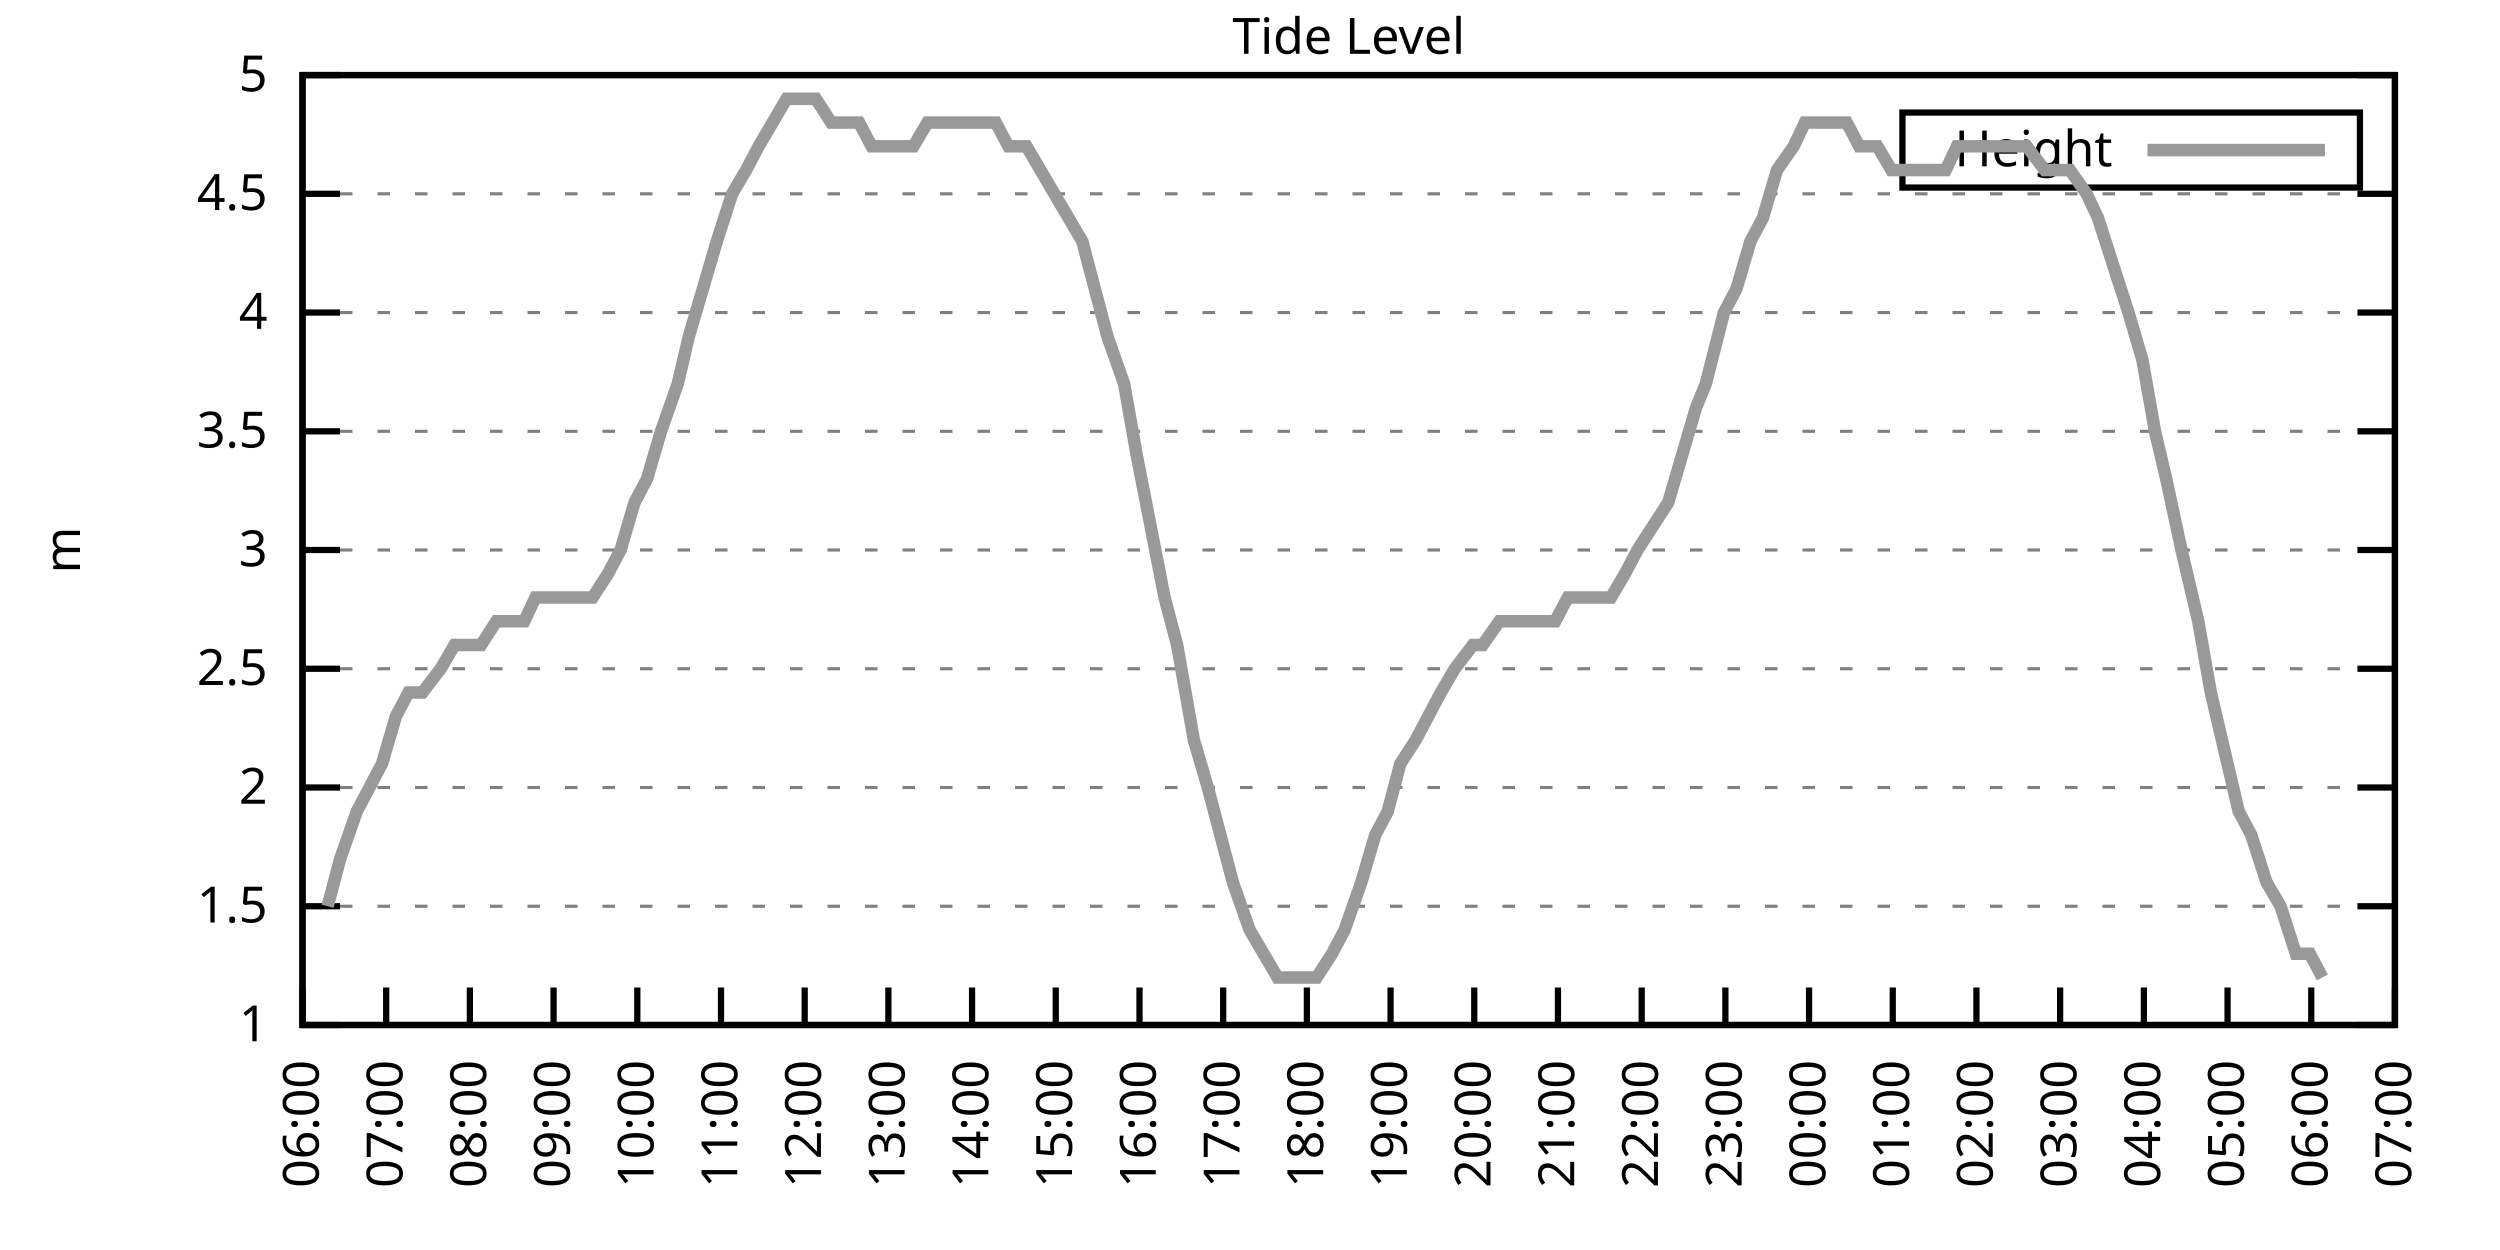
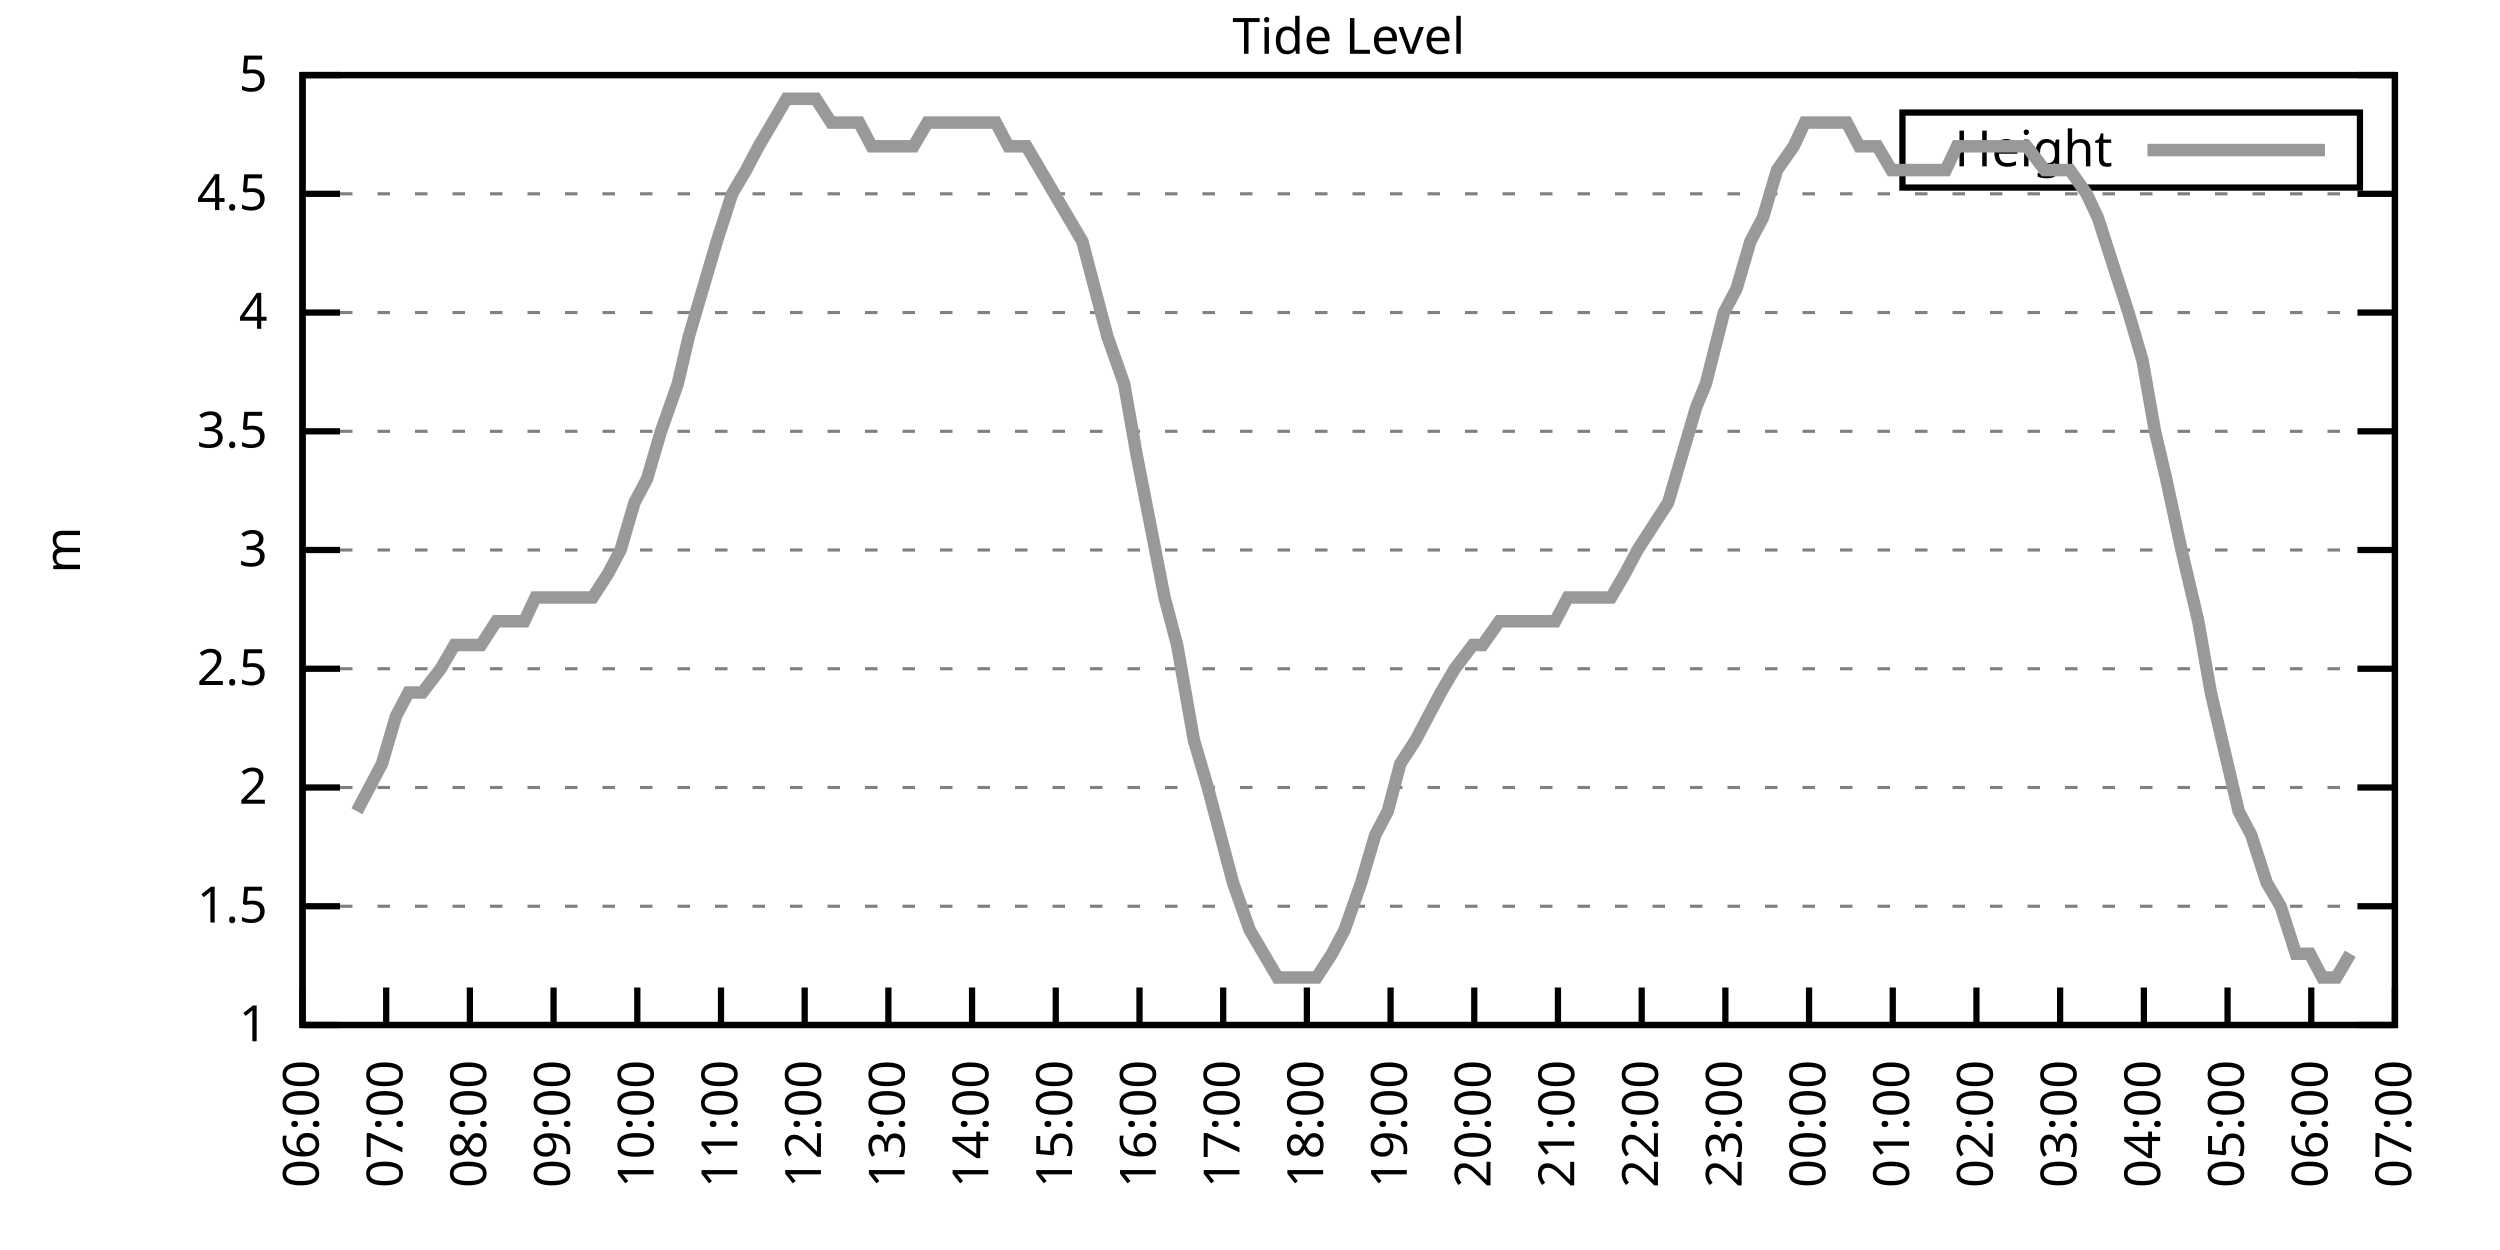
<svg xmlns="http://www.w3.org/2000/svg" xmlns:xlink="http://www.w3.org/1999/xlink" width="400" height="200" viewBox="0 0 400 200">
  <g id="gnuplot_canvas">
    <rect x="0" y="0" width="400" height="200" fill="none" />
    <defs>
      <circle id="gpDot" r="0.5" stroke-width="0.5" stroke="currentColor" />
      <path id="gpPt0" stroke-width="0.333" stroke="currentColor" d="M-1,0 h2 M0,-1 v2" />
      <path id="gpPt1" stroke-width="0.333" stroke="currentColor" d="M-1,-1 L1,1 M1,-1 L-1,1" />
      <path id="gpPt2" stroke-width="0.333" stroke="currentColor" d="M-1,0 L1,0 M0,-1 L0,1 M-1,-1 L1,1 M-1,1 L1,-1" />
      <rect id="gpPt3" stroke-width="0.333" stroke="currentColor" x="-1" y="-1" width="2" height="2" />
      <rect id="gpPt4" stroke-width="0.333" stroke="currentColor" fill="currentColor" x="-1" y="-1" width="2" height="2" />
      <circle id="gpPt5" stroke-width="0.333" stroke="currentColor" cx="0" cy="0" r="1" />
      <use xlink:href="#gpPt5" id="gpPt6" fill="currentColor" stroke="none" />
      <path id="gpPt7" stroke-width="0.333" stroke="currentColor" d="M0,-1.33 L-1.33,0.67 L1.33,0.67 z" />
      <use xlink:href="#gpPt7" id="gpPt8" fill="currentColor" stroke="none" />
      <use xlink:href="#gpPt7" id="gpPt9" stroke="currentColor" transform="rotate(180)" />
      <use xlink:href="#gpPt9" id="gpPt10" fill="currentColor" stroke="none" />
      <use xlink:href="#gpPt3" id="gpPt11" stroke="currentColor" transform="rotate(45)" />
      <use xlink:href="#gpPt11" id="gpPt12" fill="currentColor" stroke="none" />
      <path id="gpPt13" stroke-width="0.333" stroke="currentColor" d="M0,1.330 L1.265,0.411 L0.782,-1.067 L-0.782,-1.076 L-1.265,0.411 z" />
      <use xlink:href="#gpPt13" id="gpPt14" fill="currentColor" stroke="none" />
      <filter id="textbox" filterUnits="objectBoundingBox" x="0" y="0" height="1" width="1">
        <feFlood flood-color="white" flood-opacity="1" result="bgnd" />
        <feComposite in="SourceGraphic" in2="bgnd" operator="atop" />
      </filter>
      <filter id="greybox" filterUnits="objectBoundingBox" x="0" y="0" height="1" width="1">
        <feFlood flood-color="lightgrey" flood-opacity="1" result="grey" />
        <feComposite in="SourceGraphic" in2="grey" operator="atop" />
      </filter>
    </defs>
    <g fill="none" color="white" stroke="currentColor" stroke-width="1.00" stroke-linecap="butt" stroke-linejoin="miter">
</g>
    <g fill="none" color="black" stroke="currentColor" stroke-width="1.00" stroke-linecap="butt" stroke-linejoin="miter">
      <g stroke="none" shape-rendering="crispEdges">
        <polygon fill="rgb(255, 255, 255)" points="48.40,164.00 383.18,164.00 383.18,12.02 48.40,12.02 " />
      </g>
    </g>
    <g fill="none" color="black" stroke="currentColor" stroke-width="1.00" stroke-linecap="butt" stroke-linejoin="miter">
</g>
    <g fill="none" color="black" stroke="black" stroke-width="0.50" stroke-linecap="butt" stroke-linejoin="miter">
</g>
    <g fill="none" color="gray" stroke="currentColor" stroke-width="0.50" stroke-linecap="butt" stroke-linejoin="miter">
      <path stroke="gray" stroke-dasharray="2,4" class="gridline" d="M48.40,164.00 L383.19,164.00  " />
    </g>
    <g fill="none" color="gray" stroke="gray" stroke-width="1.00" stroke-linecap="butt" stroke-linejoin="miter">
</g>
    <g fill="none" color="black" stroke="currentColor" stroke-width="1.00" stroke-linecap="butt" stroke-linejoin="miter">
      <path stroke="black" d="M48.40,164.00 L54.40,164.00 M383.19,164.00 L377.19,164.00  " />
      <g transform="translate(42.80,166.60)" stroke="none" fill="black" font-family="Sans" font-size="8.00" text-anchor="end">
        <text>
          <tspan font-family="Sans"> 1</tspan>
        </text>
      </g>
    </g>
    <g fill="none" color="black" stroke="currentColor" stroke-width="1.00" stroke-linecap="butt" stroke-linejoin="miter">
</g>
    <g fill="none" color="black" stroke="black" stroke-width="0.50" stroke-linecap="butt" stroke-linejoin="miter">
</g>
    <g fill="none" color="gray" stroke="currentColor" stroke-width="0.50" stroke-linecap="butt" stroke-linejoin="miter">
      <path stroke="gray" stroke-dasharray="2,4" class="gridline" d="M48.40,145.00 L383.19,145.00  " />
    </g>
    <g fill="none" color="gray" stroke="gray" stroke-width="1.00" stroke-linecap="butt" stroke-linejoin="miter">
</g>
    <g fill="none" color="black" stroke="currentColor" stroke-width="1.00" stroke-linecap="butt" stroke-linejoin="miter">
      <path stroke="black" d="M48.40,145.00 L54.40,145.00 M383.19,145.00 L377.19,145.00  " />
      <g transform="translate(42.80,147.60)" stroke="none" fill="black" font-family="Sans" font-size="8.00" text-anchor="end">
        <text>
          <tspan font-family="Sans"> 1.5</tspan>
        </text>
      </g>
    </g>
    <g fill="none" color="black" stroke="currentColor" stroke-width="1.00" stroke-linecap="butt" stroke-linejoin="miter">
</g>
    <g fill="none" color="black" stroke="black" stroke-width="0.50" stroke-linecap="butt" stroke-linejoin="miter">
</g>
    <g fill="none" color="gray" stroke="currentColor" stroke-width="0.50" stroke-linecap="butt" stroke-linejoin="miter">
      <path stroke="gray" stroke-dasharray="2,4" class="gridline" d="M48.40,126.00 L383.19,126.00  " />
    </g>
    <g fill="none" color="gray" stroke="gray" stroke-width="1.00" stroke-linecap="butt" stroke-linejoin="miter">
</g>
    <g fill="none" color="black" stroke="currentColor" stroke-width="1.00" stroke-linecap="butt" stroke-linejoin="miter">
      <path stroke="black" d="M48.40,126.00 L54.40,126.00 M383.19,126.00 L377.19,126.00  " />
      <g transform="translate(42.80,128.60)" stroke="none" fill="black" font-family="Sans" font-size="8.00" text-anchor="end">
        <text>
          <tspan font-family="Sans"> 2</tspan>
        </text>
      </g>
    </g>
    <g fill="none" color="black" stroke="currentColor" stroke-width="1.00" stroke-linecap="butt" stroke-linejoin="miter">
</g>
    <g fill="none" color="black" stroke="black" stroke-width="0.50" stroke-linecap="butt" stroke-linejoin="miter">
</g>
    <g fill="none" color="gray" stroke="currentColor" stroke-width="0.50" stroke-linecap="butt" stroke-linejoin="miter">
      <path stroke="gray" stroke-dasharray="2,4" class="gridline" d="M48.40,107.00 L383.19,107.00  " />
    </g>
    <g fill="none" color="gray" stroke="gray" stroke-width="1.00" stroke-linecap="butt" stroke-linejoin="miter">
</g>
    <g fill="none" color="black" stroke="currentColor" stroke-width="1.00" stroke-linecap="butt" stroke-linejoin="miter">
      <path stroke="black" d="M48.40,107.00 L54.40,107.00 M383.19,107.00 L377.19,107.00  " />
      <g transform="translate(42.80,109.60)" stroke="none" fill="black" font-family="Sans" font-size="8.00" text-anchor="end">
        <text>
          <tspan font-family="Sans"> 2.5</tspan>
        </text>
      </g>
    </g>
    <g fill="none" color="black" stroke="currentColor" stroke-width="1.00" stroke-linecap="butt" stroke-linejoin="miter">
</g>
    <g fill="none" color="black" stroke="black" stroke-width="0.50" stroke-linecap="butt" stroke-linejoin="miter">
</g>
    <g fill="none" color="gray" stroke="currentColor" stroke-width="0.50" stroke-linecap="butt" stroke-linejoin="miter">
      <path stroke="gray" stroke-dasharray="2,4" class="gridline" d="M48.40,88.00 L383.19,88.00  " />
    </g>
    <g fill="none" color="gray" stroke="gray" stroke-width="1.00" stroke-linecap="butt" stroke-linejoin="miter">
</g>
    <g fill="none" color="black" stroke="currentColor" stroke-width="1.00" stroke-linecap="butt" stroke-linejoin="miter">
      <path stroke="black" d="M48.40,88.00 L54.40,88.00 M383.19,88.00 L377.19,88.00  " />
      <g transform="translate(42.80,90.60)" stroke="none" fill="black" font-family="Sans" font-size="8.00" text-anchor="end">
        <text>
          <tspan font-family="Sans"> 3</tspan>
        </text>
      </g>
    </g>
    <g fill="none" color="black" stroke="currentColor" stroke-width="1.00" stroke-linecap="butt" stroke-linejoin="miter">
</g>
    <g fill="none" color="black" stroke="black" stroke-width="0.50" stroke-linecap="butt" stroke-linejoin="miter">
</g>
    <g fill="none" color="gray" stroke="currentColor" stroke-width="0.50" stroke-linecap="butt" stroke-linejoin="miter">
      <path stroke="gray" stroke-dasharray="2,4" class="gridline" d="M48.40,69.01 L383.19,69.01  " />
    </g>
    <g fill="none" color="gray" stroke="gray" stroke-width="1.00" stroke-linecap="butt" stroke-linejoin="miter">
</g>
    <g fill="none" color="black" stroke="currentColor" stroke-width="1.00" stroke-linecap="butt" stroke-linejoin="miter">
      <path stroke="black" d="M48.40,69.01 L54.40,69.01 M383.19,69.01 L377.19,69.01  " />
      <g transform="translate(42.80,71.61)" stroke="none" fill="black" font-family="Sans" font-size="8.00" text-anchor="end">
        <text>
          <tspan font-family="Sans"> 3.5</tspan>
        </text>
      </g>
    </g>
    <g fill="none" color="black" stroke="currentColor" stroke-width="1.00" stroke-linecap="butt" stroke-linejoin="miter">
</g>
    <g fill="none" color="black" stroke="black" stroke-width="0.50" stroke-linecap="butt" stroke-linejoin="miter">
</g>
    <g fill="none" color="gray" stroke="currentColor" stroke-width="0.50" stroke-linecap="butt" stroke-linejoin="miter">
      <path stroke="gray" stroke-dasharray="2,4" class="gridline" d="M48.40,50.01 L383.19,50.01  " />
    </g>
    <g fill="none" color="gray" stroke="gray" stroke-width="1.00" stroke-linecap="butt" stroke-linejoin="miter">
</g>
    <g fill="none" color="black" stroke="currentColor" stroke-width="1.00" stroke-linecap="butt" stroke-linejoin="miter">
      <path stroke="black" d="M48.40,50.01 L54.40,50.01 M383.19,50.01 L377.19,50.01  " />
      <g transform="translate(42.80,52.61)" stroke="none" fill="black" font-family="Sans" font-size="8.00" text-anchor="end">
        <text>
          <tspan font-family="Sans"> 4</tspan>
        </text>
      </g>
    </g>
    <g fill="none" color="black" stroke="currentColor" stroke-width="1.00" stroke-linecap="butt" stroke-linejoin="miter">
</g>
    <g fill="none" color="black" stroke="black" stroke-width="0.50" stroke-linecap="butt" stroke-linejoin="miter">
</g>
    <g fill="none" color="gray" stroke="currentColor" stroke-width="0.50" stroke-linecap="butt" stroke-linejoin="miter">
      <path stroke="gray" stroke-dasharray="2,4" class="gridline" d="M48.40,31.01 L383.19,31.01  " />
    </g>
    <g fill="none" color="gray" stroke="gray" stroke-width="1.00" stroke-linecap="butt" stroke-linejoin="miter">
</g>
    <g fill="none" color="black" stroke="currentColor" stroke-width="1.00" stroke-linecap="butt" stroke-linejoin="miter">
      <path stroke="black" d="M48.40,31.01 L54.40,31.01 M383.19,31.01 L377.19,31.01  " />
      <g transform="translate(42.80,33.61)" stroke="none" fill="black" font-family="Sans" font-size="8.00" text-anchor="end">
        <text>
          <tspan font-family="Sans"> 4.5</tspan>
        </text>
      </g>
    </g>
    <g fill="none" color="black" stroke="currentColor" stroke-width="1.00" stroke-linecap="butt" stroke-linejoin="miter">
</g>
    <g fill="none" color="black" stroke="black" stroke-width="0.50" stroke-linecap="butt" stroke-linejoin="miter">
</g>
    <g fill="none" color="gray" stroke="currentColor" stroke-width="0.50" stroke-linecap="butt" stroke-linejoin="miter">
      <path stroke="gray" stroke-dasharray="2,4" class="gridline" d="M48.40,12.01 L383.19,12.01  " />
    </g>
    <g fill="none" color="gray" stroke="gray" stroke-width="1.00" stroke-linecap="butt" stroke-linejoin="miter">
</g>
    <g fill="none" color="black" stroke="currentColor" stroke-width="1.00" stroke-linecap="butt" stroke-linejoin="miter">
      <path stroke="black" d="M48.40,12.01 L54.40,12.01 M383.19,12.01 L377.19,12.01  " />
      <g transform="translate(42.80,14.61)" stroke="none" fill="black" font-family="Sans" font-size="8.00" text-anchor="end">
        <text>
          <tspan font-family="Sans"> 5</tspan>
        </text>
      </g>
    </g>
    <g fill="none" color="black" stroke="currentColor" stroke-width="1.00" stroke-linecap="butt" stroke-linejoin="miter">
      <path stroke="black" d="M48.40,164.00 L48.40,158.00  " />
      <g transform="translate(51.00,169.60) rotate(270.00)" stroke="none" fill="black" font-family="Sans" font-size="8.00" text-anchor="end">
        <text>
          <tspan font-family="Sans">06:00</tspan>
        </text>
      </g>
    </g>
    <g fill="none" color="black" stroke="currentColor" stroke-width="1.00" stroke-linecap="butt" stroke-linejoin="miter">
      <path stroke="black" d="M61.79,164.00 L61.79,158.00  " />
      <g transform="translate(64.39,169.60) rotate(270.00)" stroke="none" fill="black" font-family="Sans" font-size="8.00" text-anchor="end">
        <text>
          <tspan font-family="Sans">07:00</tspan>
        </text>
      </g>
    </g>
    <g fill="none" color="black" stroke="currentColor" stroke-width="1.00" stroke-linecap="butt" stroke-linejoin="miter">
      <path stroke="black" d="M75.18,164.00 L75.18,158.00  " />
      <g transform="translate(77.78,169.60) rotate(270.00)" stroke="none" fill="black" font-family="Sans" font-size="8.00" text-anchor="end">
        <text>
          <tspan font-family="Sans">08:00</tspan>
        </text>
      </g>
    </g>
    <g fill="none" color="black" stroke="currentColor" stroke-width="1.00" stroke-linecap="butt" stroke-linejoin="miter">
      <path stroke="black" d="M88.57,164.00 L88.57,158.00  " />
      <g transform="translate(91.17,169.60) rotate(270.00)" stroke="none" fill="black" font-family="Sans" font-size="8.00" text-anchor="end">
        <text>
          <tspan font-family="Sans">09:00</tspan>
        </text>
      </g>
    </g>
    <g fill="none" color="black" stroke="currentColor" stroke-width="1.00" stroke-linecap="butt" stroke-linejoin="miter">
      <path stroke="black" d="M101.97,164.00 L101.97,158.00  " />
      <g transform="translate(104.57,169.60) rotate(270.00)" stroke="none" fill="black" font-family="Sans" font-size="8.00" text-anchor="end">
        <text>
          <tspan font-family="Sans">10:00</tspan>
        </text>
      </g>
    </g>
    <g fill="none" color="black" stroke="currentColor" stroke-width="1.00" stroke-linecap="butt" stroke-linejoin="miter">
      <path stroke="black" d="M115.36,164.00 L115.36,158.00  " />
      <g transform="translate(117.96,169.60) rotate(270.00)" stroke="none" fill="black" font-family="Sans" font-size="8.00" text-anchor="end">
        <text>
          <tspan font-family="Sans">11:00</tspan>
        </text>
      </g>
    </g>
    <g fill="none" color="black" stroke="currentColor" stroke-width="1.00" stroke-linecap="butt" stroke-linejoin="miter">
      <path stroke="black" d="M128.75,164.00 L128.75,158.00  " />
      <g transform="translate(131.35,169.60) rotate(270.00)" stroke="none" fill="black" font-family="Sans" font-size="8.00" text-anchor="end">
        <text>
          <tspan font-family="Sans">12:00</tspan>
        </text>
      </g>
    </g>
    <g fill="none" color="black" stroke="currentColor" stroke-width="1.00" stroke-linecap="butt" stroke-linejoin="miter">
      <path stroke="black" d="M142.14,164.00 L142.14,158.00  " />
      <g transform="translate(144.74,169.60) rotate(270.00)" stroke="none" fill="black" font-family="Sans" font-size="8.00" text-anchor="end">
        <text>
          <tspan font-family="Sans">13:00</tspan>
        </text>
      </g>
    </g>
    <g fill="none" color="black" stroke="currentColor" stroke-width="1.00" stroke-linecap="butt" stroke-linejoin="miter">
      <path stroke="black" d="M155.53,164.00 L155.53,158.00  " />
      <g transform="translate(158.13,169.60) rotate(270.00)" stroke="none" fill="black" font-family="Sans" font-size="8.00" text-anchor="end">
        <text>
          <tspan font-family="Sans">14:00</tspan>
        </text>
      </g>
    </g>
    <g fill="none" color="black" stroke="currentColor" stroke-width="1.00" stroke-linecap="butt" stroke-linejoin="miter">
      <path stroke="black" d="M168.92,164.00 L168.92,158.00  " />
      <g transform="translate(171.52,169.60) rotate(270.00)" stroke="none" fill="black" font-family="Sans" font-size="8.00" text-anchor="end">
        <text>
          <tspan font-family="Sans">15:00</tspan>
        </text>
      </g>
    </g>
    <g fill="none" color="black" stroke="currentColor" stroke-width="1.00" stroke-linecap="butt" stroke-linejoin="miter">
      <path stroke="black" d="M182.32,164.00 L182.32,158.00  " />
      <g transform="translate(184.92,169.60) rotate(270.00)" stroke="none" fill="black" font-family="Sans" font-size="8.00" text-anchor="end">
        <text>
          <tspan font-family="Sans">16:00</tspan>
        </text>
      </g>
    </g>
    <g fill="none" color="black" stroke="currentColor" stroke-width="1.00" stroke-linecap="butt" stroke-linejoin="miter">
      <path stroke="black" d="M195.71,164.00 L195.71,158.00  " />
      <g transform="translate(198.31,169.60) rotate(270.00)" stroke="none" fill="black" font-family="Sans" font-size="8.00" text-anchor="end">
        <text>
          <tspan font-family="Sans">17:00</tspan>
        </text>
      </g>
    </g>
    <g fill="none" color="black" stroke="currentColor" stroke-width="1.00" stroke-linecap="butt" stroke-linejoin="miter">
      <path stroke="black" d="M209.10,164.00 L209.10,158.00  " />
      <g transform="translate(211.70,169.60) rotate(270.00)" stroke="none" fill="black" font-family="Sans" font-size="8.00" text-anchor="end">
        <text>
          <tspan font-family="Sans">18:00</tspan>
        </text>
      </g>
    </g>
    <g fill="none" color="black" stroke="currentColor" stroke-width="1.00" stroke-linecap="butt" stroke-linejoin="miter">
      <path stroke="black" d="M222.49,164.00 L222.49,158.00  " />
      <g transform="translate(225.09,169.60) rotate(270.00)" stroke="none" fill="black" font-family="Sans" font-size="8.00" text-anchor="end">
        <text>
          <tspan font-family="Sans">19:00</tspan>
        </text>
      </g>
    </g>
    <g fill="none" color="black" stroke="currentColor" stroke-width="1.00" stroke-linecap="butt" stroke-linejoin="miter">
      <path stroke="black" d="M235.88,164.00 L235.88,158.00  " />
      <g transform="translate(238.48,169.60) rotate(270.00)" stroke="none" fill="black" font-family="Sans" font-size="8.00" text-anchor="end">
        <text>
          <tspan font-family="Sans">20:00</tspan>
        </text>
      </g>
    </g>
    <g fill="none" color="black" stroke="currentColor" stroke-width="1.00" stroke-linecap="butt" stroke-linejoin="miter">
      <path stroke="black" d="M249.27,164.00 L249.27,158.00  " />
      <g transform="translate(251.87,169.60) rotate(270.00)" stroke="none" fill="black" font-family="Sans" font-size="8.00" text-anchor="end">
        <text>
          <tspan font-family="Sans">21:00</tspan>
        </text>
      </g>
    </g>
    <g fill="none" color="black" stroke="currentColor" stroke-width="1.00" stroke-linecap="butt" stroke-linejoin="miter">
      <path stroke="black" d="M262.67,164.00 L262.67,158.00  " />
      <g transform="translate(265.27,169.60) rotate(270.00)" stroke="none" fill="black" font-family="Sans" font-size="8.00" text-anchor="end">
        <text>
          <tspan font-family="Sans">22:00</tspan>
        </text>
      </g>
    </g>
    <g fill="none" color="black" stroke="currentColor" stroke-width="1.00" stroke-linecap="butt" stroke-linejoin="miter">
      <path stroke="black" d="M276.06,164.00 L276.06,158.00  " />
      <g transform="translate(278.66,169.60) rotate(270.00)" stroke="none" fill="black" font-family="Sans" font-size="8.00" text-anchor="end">
        <text>
          <tspan font-family="Sans">23:00</tspan>
        </text>
      </g>
    </g>
    <g fill="none" color="black" stroke="currentColor" stroke-width="1.00" stroke-linecap="butt" stroke-linejoin="miter">
      <path stroke="black" d="M289.45,164.00 L289.45,158.00  " />
      <g transform="translate(292.05,169.60) rotate(270.00)" stroke="none" fill="black" font-family="Sans" font-size="8.00" text-anchor="end">
        <text>
          <tspan font-family="Sans">00:00</tspan>
        </text>
      </g>
    </g>
    <g fill="none" color="black" stroke="currentColor" stroke-width="1.00" stroke-linecap="butt" stroke-linejoin="miter">
      <path stroke="black" d="M302.84,164.00 L302.84,158.00  " />
      <g transform="translate(305.44,169.60) rotate(270.00)" stroke="none" fill="black" font-family="Sans" font-size="8.00" text-anchor="end">
        <text>
          <tspan font-family="Sans">01:00</tspan>
        </text>
      </g>
    </g>
    <g fill="none" color="black" stroke="currentColor" stroke-width="1.00" stroke-linecap="butt" stroke-linejoin="miter">
      <path stroke="black" d="M316.23,164.00 L316.23,158.00  " />
      <g transform="translate(318.83,169.60) rotate(270.00)" stroke="none" fill="black" font-family="Sans" font-size="8.00" text-anchor="end">
        <text>
          <tspan font-family="Sans">02:00</tspan>
        </text>
      </g>
    </g>
    <g fill="none" color="black" stroke="currentColor" stroke-width="1.00" stroke-linecap="butt" stroke-linejoin="miter">
      <path stroke="black" d="M329.62,164.00 L329.62,158.00  " />
      <g transform="translate(332.22,169.60) rotate(270.00)" stroke="none" fill="black" font-family="Sans" font-size="8.00" text-anchor="end">
        <text>
          <tspan font-family="Sans">03:00</tspan>
        </text>
      </g>
    </g>
    <g fill="none" color="black" stroke="currentColor" stroke-width="1.00" stroke-linecap="butt" stroke-linejoin="miter">
      <path stroke="black" d="M343.02,164.00 L343.02,158.00  " />
      <g transform="translate(345.62,169.60) rotate(270.00)" stroke="none" fill="black" font-family="Sans" font-size="8.00" text-anchor="end">
        <text>
          <tspan font-family="Sans">04:00</tspan>
        </text>
      </g>
    </g>
    <g fill="none" color="black" stroke="currentColor" stroke-width="1.00" stroke-linecap="butt" stroke-linejoin="miter">
      <path stroke="black" d="M356.41,164.00 L356.41,158.00  " />
      <g transform="translate(359.01,169.60) rotate(270.00)" stroke="none" fill="black" font-family="Sans" font-size="8.00" text-anchor="end">
        <text>
          <tspan font-family="Sans">05:00</tspan>
        </text>
      </g>
    </g>
    <g fill="none" color="black" stroke="currentColor" stroke-width="1.00" stroke-linecap="butt" stroke-linejoin="miter">
      <path stroke="black" d="M369.80,164.00 L369.80,158.00  " />
      <g transform="translate(372.40,169.60) rotate(270.00)" stroke="none" fill="black" font-family="Sans" font-size="8.00" text-anchor="end">
        <text>
          <tspan font-family="Sans">06:00</tspan>
        </text>
      </g>
    </g>
    <g fill="none" color="black" stroke="currentColor" stroke-width="1.00" stroke-linecap="butt" stroke-linejoin="miter">
      <path stroke="black" d="M383.19,164.00 L383.19,158.00  " />
      <g transform="translate(385.79,169.60) rotate(270.00)" stroke="none" fill="black" font-family="Sans" font-size="8.00" text-anchor="end">
        <text>
          <tspan font-family="Sans">07:00</tspan>
        </text>
      </g>
    </g>
    <g fill="none" color="black" stroke="currentColor" stroke-width="1.00" stroke-linecap="butt" stroke-linejoin="miter">
</g>
    <g fill="none" color="black" stroke="currentColor" stroke-width="1.00" stroke-linecap="butt" stroke-linejoin="miter">
      <path stroke="black" d="M48.40,12.01 L48.40,164.00 L383.19,164.00 L383.19,12.01 L48.40,12.01 Z  " />
    </g>
    <g fill="none" color="black" stroke="currentColor" stroke-width="1.00" stroke-linecap="butt" stroke-linejoin="miter">
</g>
    <g fill="none" color="black" stroke="currentColor" stroke-width="1.00" stroke-linecap="butt" stroke-linejoin="miter">
      <path stroke="black" d="M304.39,30.01 L304.39,18.01 L377.59,18.01 L377.59,30.01 L304.39,30.01 Z  " />
    </g>
    <g id="Tide_level_plot_1">
      <g fill="none" color="white" stroke="black" stroke-width="2.00" stroke-linecap="butt" stroke-linejoin="miter">
</g>
      <g fill="none" color="black" stroke="currentColor" stroke-width="2.00" stroke-linecap="butt" stroke-linejoin="miter">
        <g transform="translate(337.99,26.61)" stroke="none" fill="black" font-family="Sans" font-size="8.00" text-anchor="end">
          <text>
            <tspan font-family="Sans">Height</tspan>
          </text>
        </g>
      </g>
      <g fill="none" color="black" stroke="currentColor" stroke-width="2.00" stroke-linecap="butt" stroke-linejoin="miter">
-         <path stroke="rgb(153, 153, 153)" d="M343.59,24.01 L371.99,24.01 M52.42,145.00 L54.43,137.40 L57.10,129.80 L59.11,126.00 L61.12,122.20 L63.35,114.60   L65.36,110.80 L67.59,110.80 L70.50,107.00 L72.73,103.20 L74.74,103.20 L76.97,103.20 L79.42,99.40 L81.43,99.40   L83.89,99.40 L85.67,95.60 L87.91,95.60 L90.36,95.60 L92.59,95.60 L94.82,95.60 L97.28,91.80 L99.29,88.00   L101.52,80.41 L103.53,76.61 L105.76,69.01 L108.44,61.41 L110.22,53.81 L112.46,46.21 L114.69,38.61 L117.14,31.01   L119.38,27.21 L121.38,23.41 L123.62,19.61 L125.85,15.81 L128.53,15.81 L130.54,15.81 L132.99,19.61 L135.22,19.61   L137.45,19.61 L139.46,23.41 L141.47,23.41 L143.70,23.41 L146.16,23.41 L148.39,19.61 L150.85,19.61 L153.08,19.61   L155.31,19.61 L157.54,19.61 L159.33,19.61 L161.34,23.41 L164.24,23.41 L166.47,27.21 L168.70,31.01 L170.93,34.81   L173.17,38.61 L175.17,46.21 L177.18,53.81 L179.86,61.41 L181.87,72.81 L184.10,84.21 L186.33,95.60 L188.34,103.20   L191.02,118.40 L193.25,126.00 L195.26,133.60 L197.27,141.20 L199.95,148.80 L202.18,152.60 L204.41,156.40 L206.42,156.40   L208.88,156.40 L210.66,156.40 L213.12,152.60 L215.13,148.80 L217.80,141.20 L220.04,133.60 L222.04,129.80 L224.05,122.20   L226.51,118.40 L228.52,114.60 L230.53,110.80 L232.76,107.00 L235.66,103.20 L237.22,103.20 L239.90,99.40 L242.13,99.40   L244.59,99.40 L246.60,99.40 L248.83,99.40 L250.84,95.60 L253.51,95.60 L255.52,95.60 L257.76,95.60 L259.99,91.80   L262.00,88.00 L264.45,84.21 L266.91,80.41 L269.14,72.81 L271.37,65.21 L272.93,61.41 L275.83,50.01 L277.84,46.21   L280.07,38.61 L282.08,34.81 L284.32,27.21 L286.99,23.41 L288.78,19.61 L291.23,19.61 L293.24,19.61 L295.48,19.61   L297.48,23.41 L300.39,23.41 L302.62,27.21 L304.63,27.21 L306.41,27.21 L309.31,27.21 L311.32,27.21 L313.11,23.41   L315.79,23.41 L317.79,23.41 L320.25,23.41 L322.04,23.41 L324.27,23.41 L327.17,27.21 L329.18,27.21 L331.19,27.21   L333.86,31.01 L335.65,34.81 L338.10,42.41 L340.56,50.01 L342.79,57.61 L344.80,69.01 L346.59,76.61 L349.04,88.00   L351.72,99.40 L353.73,110.80 L355.51,118.40 L358.19,129.80 L360.20,133.60 L362.66,141.20 L364.89,145.00 L367.34,152.60   L369.58,152.60 L371.58,156.40  " />
+         <path stroke="rgb(153, 153, 153)" d="M343.59,24.01 L371.99,24.01 M57.10,129.80 L59.11,126.00 L61.12,122.20 L63.35,114.60 L65.36,110.80 L67.59,110.80   L70.50,107.00 L72.73,103.20 L74.74,103.20 L76.97,103.20 L79.42,99.40 L81.43,99.40 L83.89,99.40 L85.67,95.60   L87.91,95.60 L90.36,95.60 L92.59,95.60 L94.82,95.60 L97.28,91.80 L99.29,88.00 L101.52,80.41 L103.53,76.61   L105.76,69.01 L108.44,61.41 L110.22,53.81 L112.46,46.21 L114.69,38.61 L117.14,31.01 L119.38,27.21 L121.38,23.41   L123.62,19.61 L125.85,15.81 L128.53,15.81 L130.54,15.81 L132.99,19.61 L135.22,19.61 L137.45,19.61 L139.46,23.41   L141.47,23.41 L143.70,23.41 L146.16,23.41 L148.39,19.61 L150.85,19.61 L153.08,19.61 L155.31,19.61 L157.54,19.61   L159.33,19.61 L161.34,23.41 L164.24,23.41 L166.47,27.21 L168.70,31.01 L170.93,34.81 L173.17,38.61 L175.17,46.21   L177.18,53.81 L179.86,61.41 L181.87,72.81 L184.10,84.21 L186.33,95.60 L188.34,103.20 L191.02,118.40 L193.25,126.00   L195.26,133.60 L197.27,141.20 L199.95,148.80 L202.18,152.60 L204.41,156.40 L206.42,156.40 L208.88,156.40 L210.66,156.40   L213.12,152.60 L215.13,148.80 L217.80,141.20 L220.04,133.60 L222.04,129.80 L224.05,122.20 L226.51,118.40 L228.52,114.60   L230.53,110.80 L232.76,107.00 L235.66,103.20 L237.22,103.20 L239.90,99.40 L242.13,99.40 L244.59,99.40 L246.60,99.40   L248.83,99.40 L250.84,95.60 L253.51,95.60 L255.52,95.60 L257.76,95.60 L259.99,91.80 L262.00,88.00 L264.45,84.21   L266.91,80.41 L269.14,72.81 L271.37,65.21 L272.93,61.41 L275.83,50.01 L277.84,46.21 L280.07,38.61 L282.08,34.81   L284.32,27.21 L286.99,23.41 L288.78,19.61 L291.23,19.61 L293.24,19.61 L295.48,19.61 L297.48,23.41 L300.39,23.41   L302.62,27.21 L304.63,27.21 L306.41,27.21 L309.31,27.21 L311.32,27.21 L313.11,23.41 L315.79,23.41 L317.79,23.41   L320.25,23.41 L322.04,23.41 L324.27,23.41 L327.17,27.21 L329.18,27.21 L331.19,27.21 L333.86,31.01 L335.65,34.81   L338.10,42.41 L340.56,50.01 L342.79,57.61 L344.80,69.01 L346.59,76.61 L349.04,88.00 L351.72,99.40 L353.73,110.80   L355.51,118.40 L358.19,129.80 L360.20,133.60 L362.66,141.20 L364.89,145.00 L367.34,152.60 L369.58,152.60 L371.58,156.40   L373.82,156.40 L376.05,152.60  " />
      </g>
    </g>
    <g fill="none" color="black" stroke="currentColor" stroke-width="2.00" stroke-linecap="butt" stroke-linejoin="miter">
</g>
    <g fill="none" color="black" stroke="black" stroke-width="1.00" stroke-linecap="butt" stroke-linejoin="miter">
</g>
    <g fill="none" color="black" stroke="currentColor" stroke-width="1.00" stroke-linecap="butt" stroke-linejoin="miter">
      <path stroke="black" d="M48.40,12.01 L48.40,164.00 L383.19,164.00 L383.19,12.01 L48.40,12.01 Z  " />
      <g transform="translate(12.80,88.01) rotate(270.00)" stroke="none" fill="black" font-family="Sans" font-size="8.00" text-anchor="middle">
        <text>
          <tspan font-family="Sans">m</tspan>
        </text>
      </g>
    </g>
    <g fill="none" color="black" stroke="currentColor" stroke-width="1.00" stroke-linecap="butt" stroke-linejoin="miter">
</g>
    <g fill="none" color="black" stroke="currentColor" stroke-width="1.00" stroke-linecap="butt" stroke-linejoin="miter">
      <g transform="translate(215.79,8.61)" stroke="none" fill="black" font-family="Sans" font-size="8.00" text-anchor="middle">
        <text>
          <tspan font-family="Sans">Tide Level</tspan>
        </text>
      </g>
    </g>
    <g fill="none" color="black" stroke="currentColor" stroke-width="1.00" stroke-linecap="butt" stroke-linejoin="miter">
</g>
  </g>
</svg>
